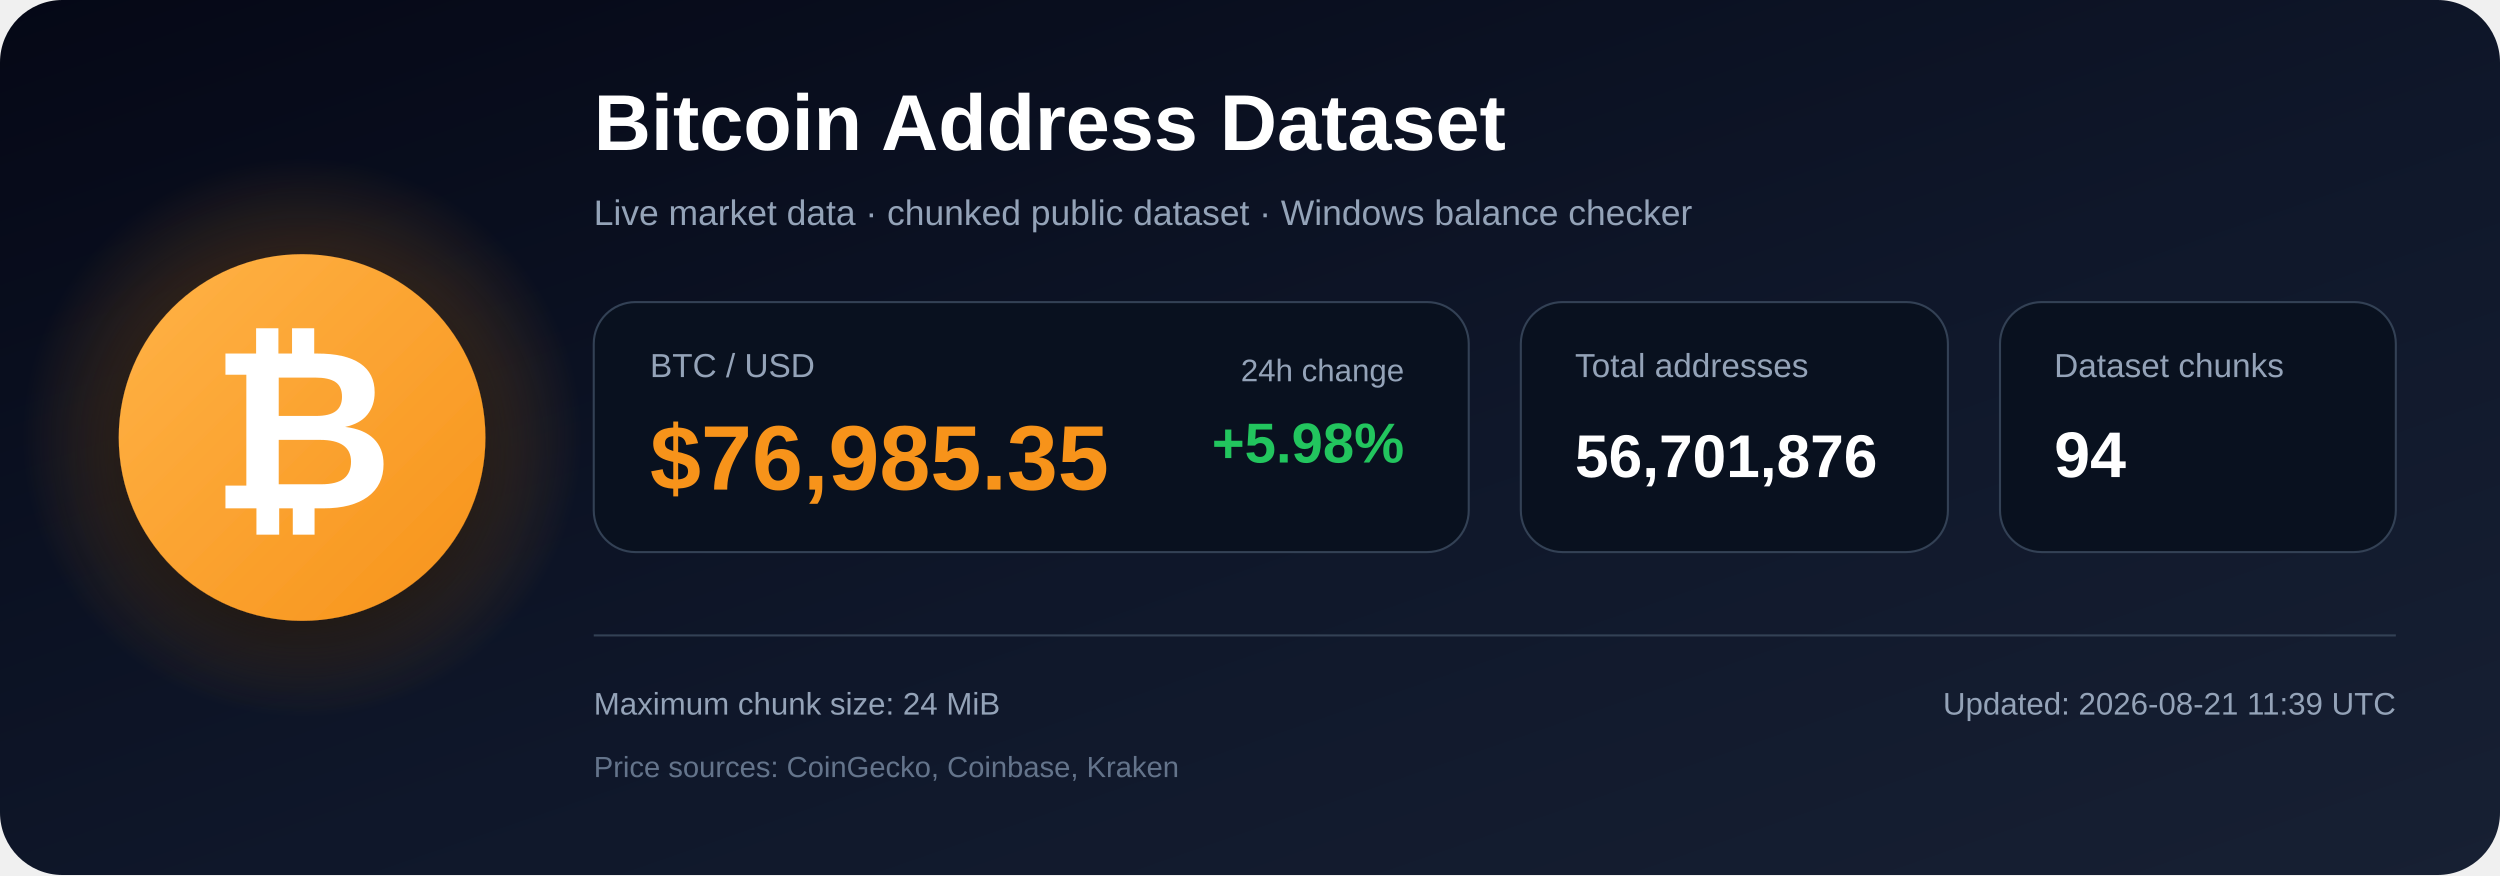
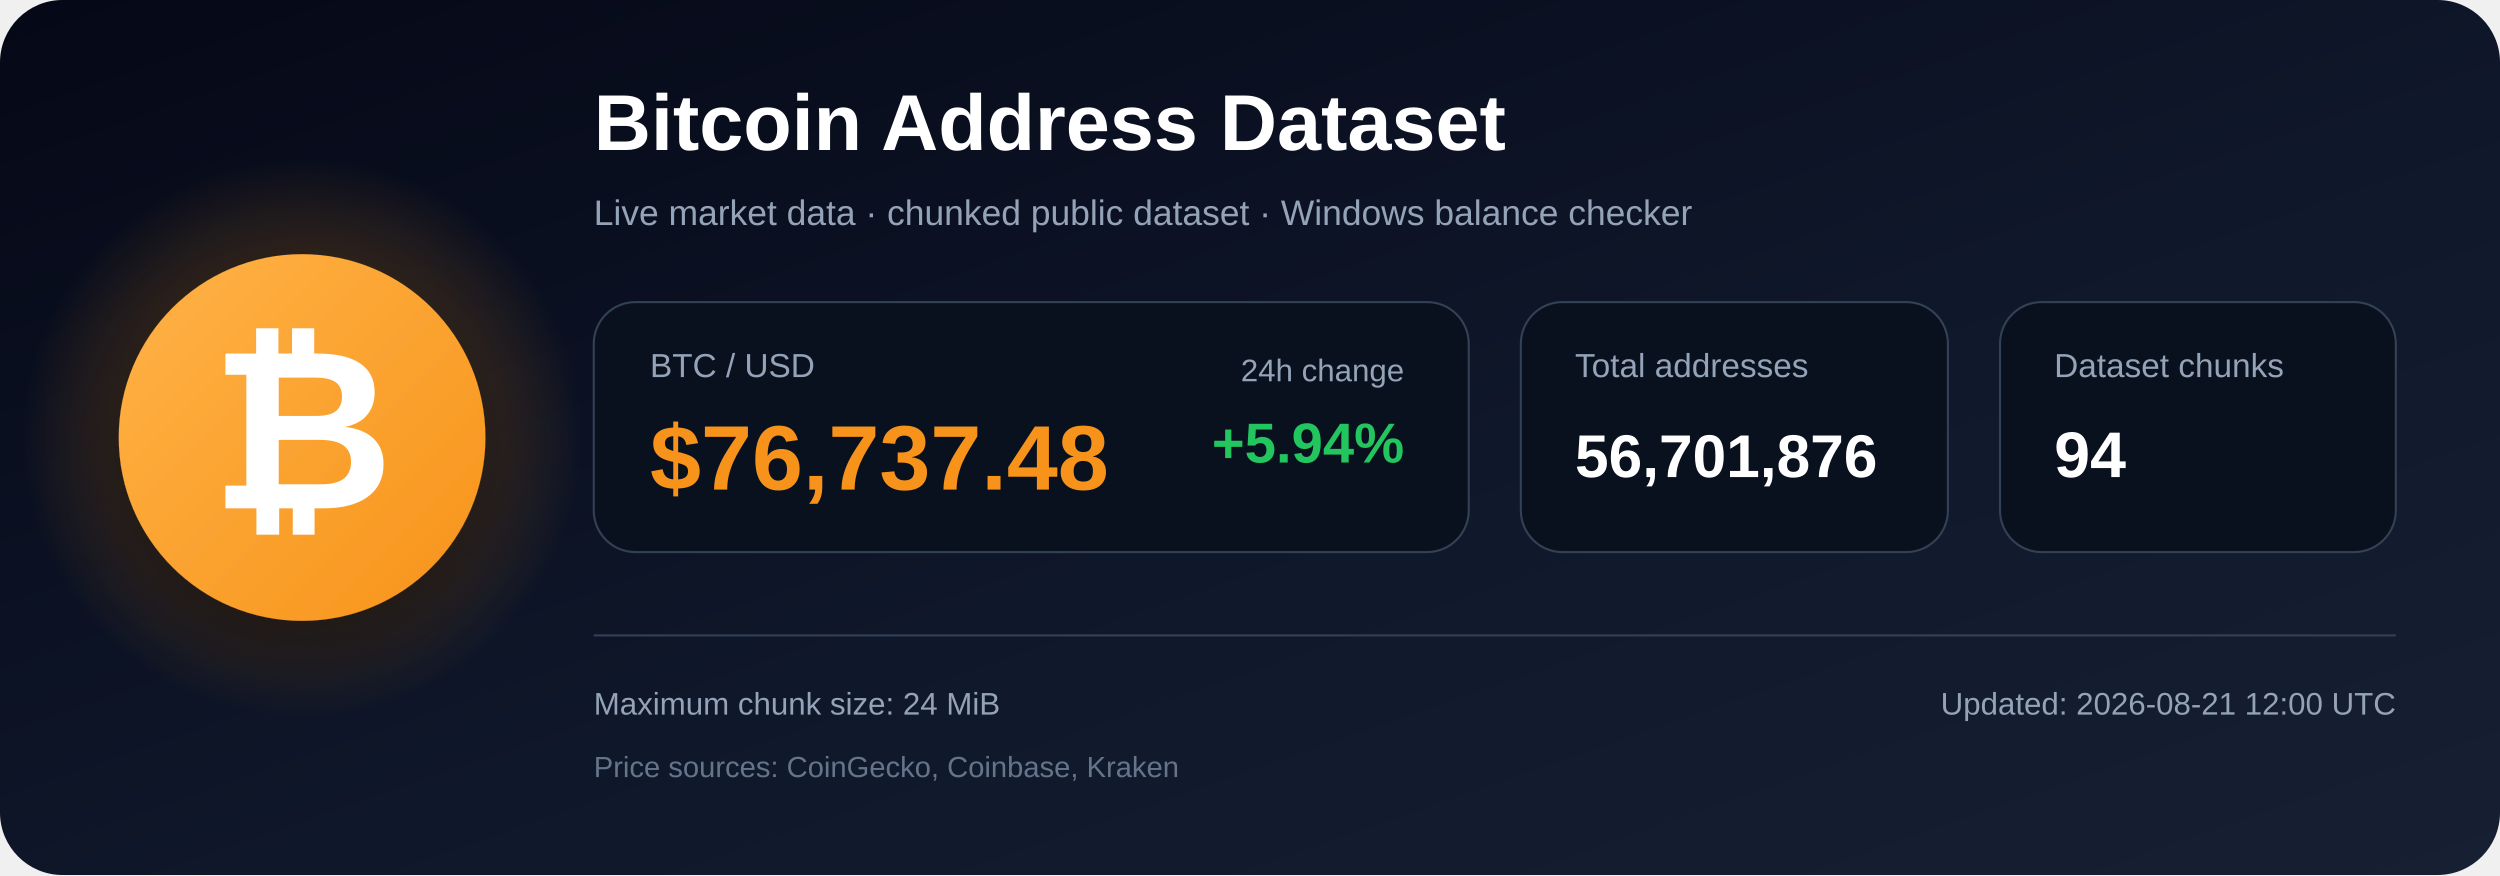
<svg xmlns="http://www.w3.org/2000/svg" width="1200" height="420" viewBox="0 0 1200 420" role="img" aria-labelledby="title description">
  <defs>
    <linearGradient id="bg" x1="0" y1="0" x2="1" y2="1">
      <stop offset="0%" stop-color="#050816" />
      <stop offset="55%" stop-color="#0f172a" />
      <stop offset="100%" stop-color="#172033" />
    </linearGradient>
    <radialGradient id="glow">
      <stop offset="0%" stop-color="#f7931a" stop-opacity=".48" />
      <stop offset="100%" stop-color="#f7931a" stop-opacity="0" />
    </radialGradient>
    <linearGradient id="orange" x1="0" y1="0" x2="1" y2="1">
      <stop offset="0%" stop-color="#ffb347" />
      <stop offset="100%" stop-color="#f7931a" />
    </linearGradient>
    <filter id="shadow" x="-40%" y="-40%" width="180%" height="180%">
      <feDropShadow dx="0" dy="12" stdDeviation="18" flood-color="#000000" flood-opacity=".50" />
    </filter>
  </defs>
  <rect width="1200" height="420" rx="30" fill="url(#bg)" />
  <circle cx="145" cy="210" r="135" fill="url(#glow)" />
  <circle cx="145" cy="210" r="88" fill="url(#orange)" filter="url(#shadow)" />
  <text x="145" y="244" text-anchor="middle" font-family="Arial, Helvetica, sans-serif" font-size="108" font-weight="700" fill="#ffffff">₿</text>
  <text x="285" y="72" font-family="Arial, Helvetica, sans-serif" font-size="38" font-weight="700" fill="#ffffff">
    Bitcoin Address Dataset
  </text>
  <text x="285" y="108" font-family="Arial, Helvetica, sans-serif" font-size="17" fill="#94a3b8">
    Live market data · chunked public dataset · Windows balance checker
  </text>
  <rect x="285" y="145" width="420" height="120" rx="20" fill="#09111f" stroke="#334155" />
  <text x="312" y="181" font-family="Arial, Helvetica, sans-serif" font-size="16" fill="#94a3b8">BTC / USD</text>
-   <text x="312" y="235" font-family="Arial, Helvetica, sans-serif" font-size="44" font-weight="700" fill="#f7931a">$76,985.35</text>
+   <text x="312" y="235" font-family="Arial, Helvetica, sans-serif" font-size="44" font-weight="700" fill="#f7931a">$76,737.48</text>
  <text x="674" y="183" text-anchor="end" font-family="Arial, Helvetica, sans-serif" font-size="15" fill="#94a3b8">24h change</text>
-   <text x="674" y="222" text-anchor="end" font-family="Arial, Helvetica, sans-serif" font-size="27" font-weight="700" fill="#22c55e">+5.98%</text>
+   <text x="674" y="222" text-anchor="end" font-family="Arial, Helvetica, sans-serif" font-size="27" font-weight="700" fill="#22c55e">+5.94%</text>
  <rect x="730" y="145" width="205" height="120" rx="20" fill="#09111f" stroke="#334155" />
  <text x="756" y="181" font-family="Arial, Helvetica, sans-serif" font-size="16" fill="#94a3b8">Total addresses</text>
  <text x="756" y="229" font-family="Arial, Helvetica, sans-serif" font-size="29" font-weight="700" fill="#ffffff">56,701,876</text>
  <rect x="960" y="145" width="190" height="120" rx="20" fill="#09111f" stroke="#334155" />
  <text x="986" y="181" font-family="Arial, Helvetica, sans-serif" font-size="16" fill="#94a3b8">Dataset chunks</text>
  <text x="986" y="229" font-family="Arial, Helvetica, sans-serif" font-size="31" font-weight="700" fill="#ffffff">94</text>
  <line x1="285" y1="305" x2="1150" y2="305" stroke="#334155" stroke-width="1" />
  <text x="285" y="343" font-family="Arial, Helvetica, sans-serif" font-size="15" fill="#94a3b8">
    Maximum chunk size: 24 MiB
  </text>
  <text x="285" y="373" font-family="Arial, Helvetica, sans-serif" font-size="14" fill="#64748b">
    Price sources: CoinGecko, Coinbase, Kraken
  </text>
  <text x="1150" y="343" text-anchor="end" font-family="Arial, Helvetica, sans-serif" font-size="15" fill="#94a3b8">
-     Updated: 2026-08-21 11:39 UTC
+     Updated: 2026-08-21 12:00 UTC
  </text>
</svg>
